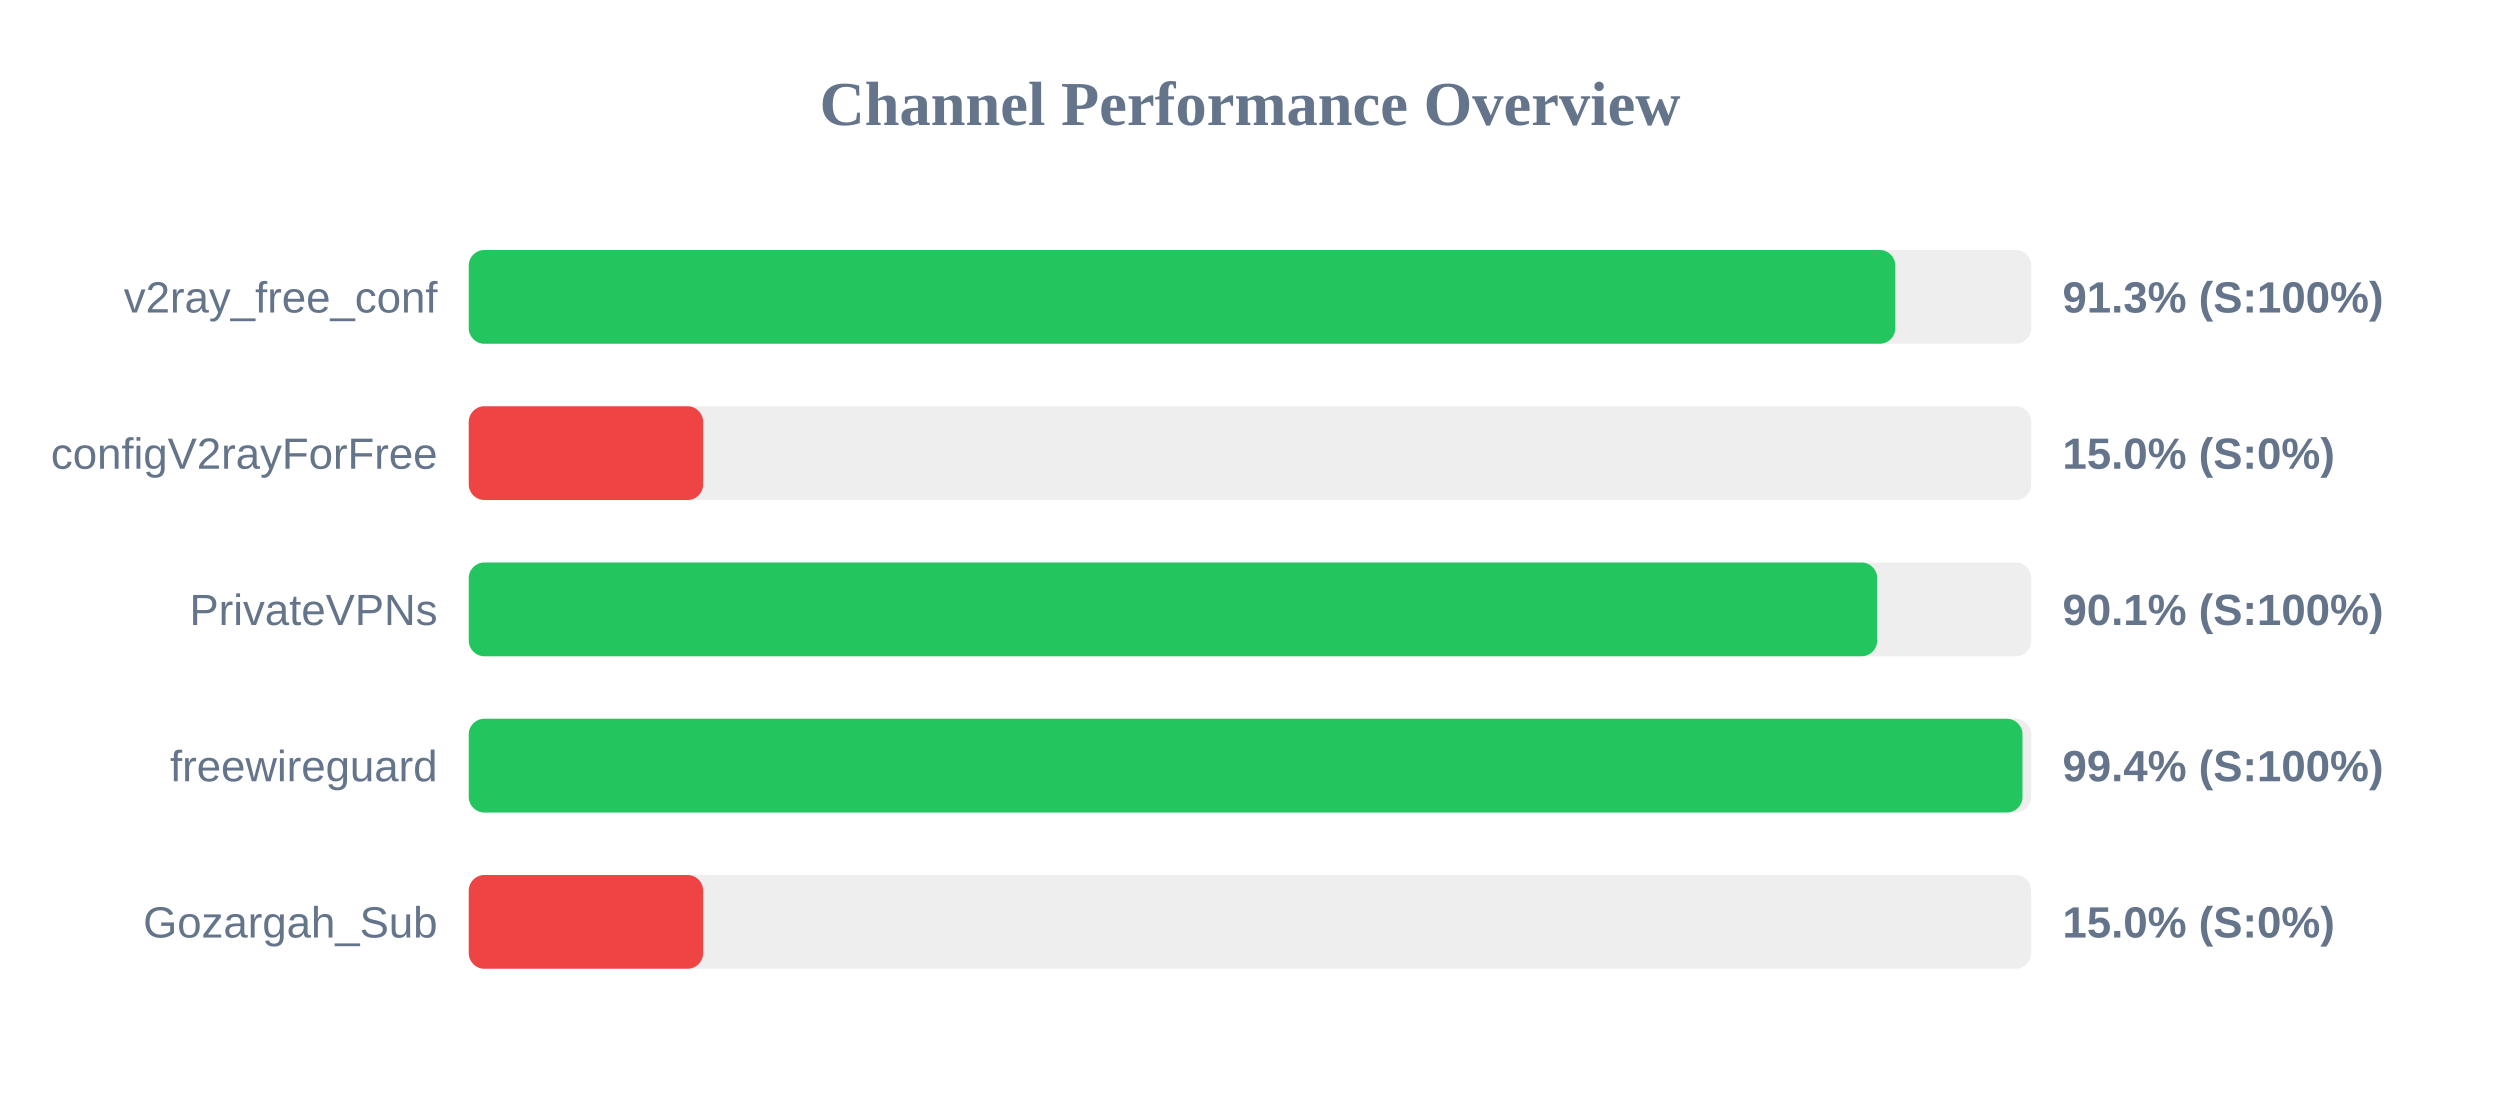
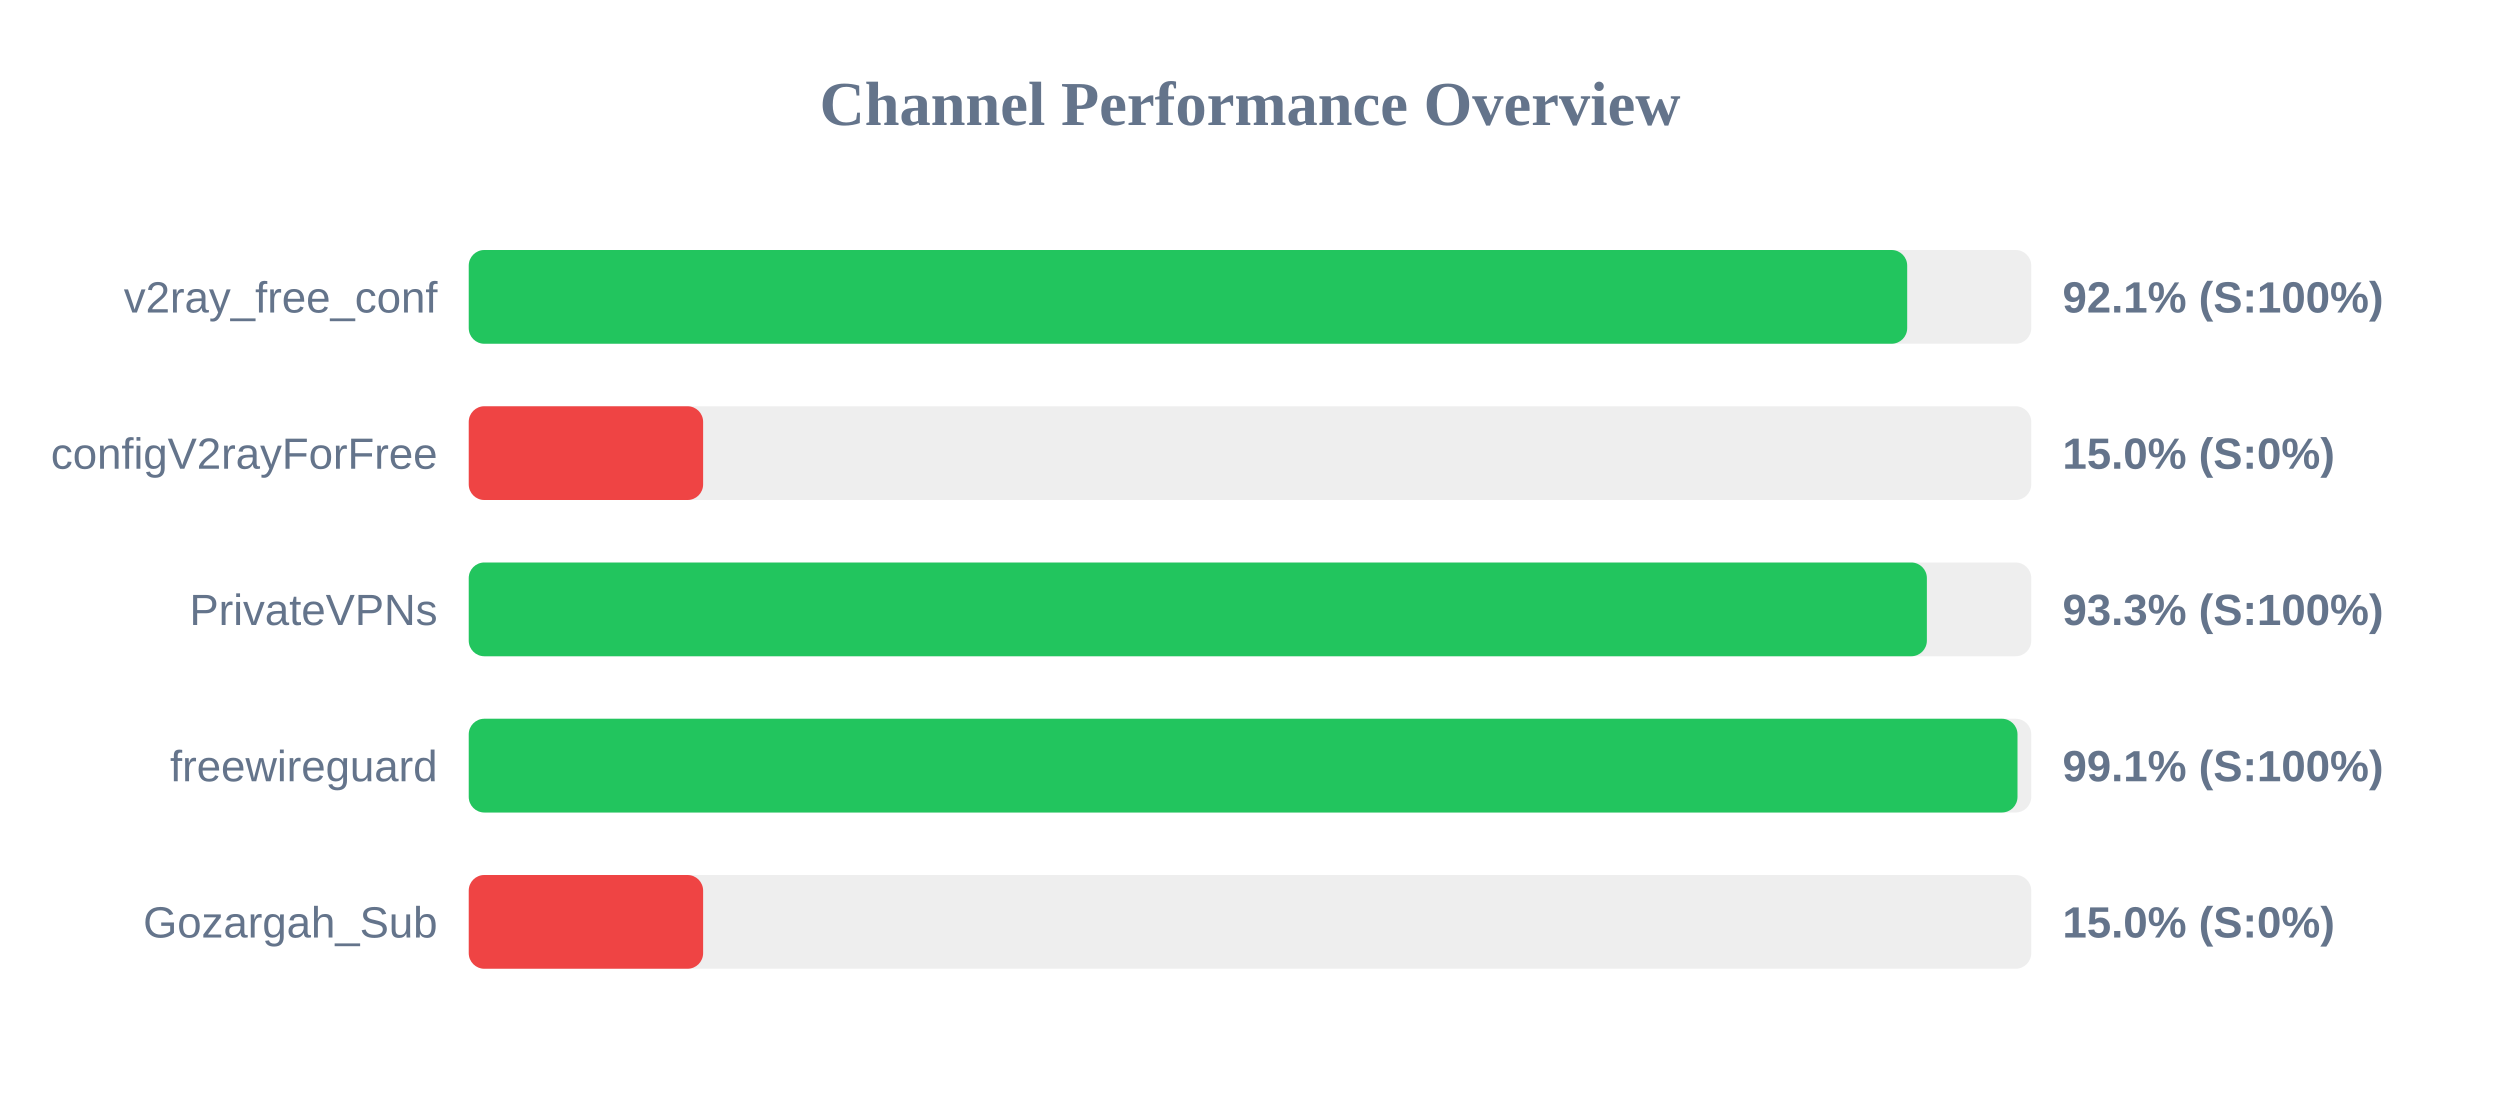
<svg xmlns="http://www.w3.org/2000/svg" width="800" height="350" version="1.1">
  <style>
        .row { font: 14px Arial; fill: #64748b; }
        .score { font: bold 14px Arial; fill: #64748b; }
    </style>
  <text x="400" y="40" text-anchor="middle" font-size="20px" font-weight="bold" fill="#64748b">Channel Performance Overview</text>
  <rect x="150" y="80" width="500" height="30" fill="#eee" rx="5" />
-   <rect x="150" y="80" width="456.5" height="30" fill="#22c55e" rx="5" />
+   <rect x="150" y="80" width="460.3" height="30" fill="#22c55e" rx="5" />
  <text x="140" y="100" text-anchor="end" class="row">v2ray_free_conf</text>
-   <text x="660" y="100" text-anchor="start" class="score">91.3% (S:100%)</text>
+   <text x="660" y="100" text-anchor="start" class="score">92.1% (S:100%)</text>
  <rect x="150" y="130" width="500" height="30" fill="#eee" rx="5" />
  <rect x="150" y="130" width="75.0" height="30" fill="#ef4444" rx="5" />
  <text x="140" y="150" text-anchor="end" class="row">configV2rayForFree</text>
  <text x="660" y="150" text-anchor="start" class="score">15.0% (S:0%)</text>
  <rect x="150" y="180" width="500" height="30" fill="#eee" rx="5" />
-   <rect x="150" y="180" width="450.7" height="30" fill="#22c55e" rx="5" />
+   <rect x="150" y="180" width="466.6" height="30" fill="#22c55e" rx="5" />
  <text x="140" y="200" text-anchor="end" class="row">PrivateVPNs</text>
-   <text x="660" y="200" text-anchor="start" class="score">90.1% (S:100%)</text>
+   <text x="660" y="200" text-anchor="start" class="score">93.3% (S:100%)</text>
  <rect x="150" y="230" width="500" height="30" fill="#eee" rx="5" />
-   <rect x="150" y="230" width="497.2" height="30" fill="#22c55e" rx="5" />
+   <rect x="150" y="230" width="495.6" height="30" fill="#22c55e" rx="5" />
  <text x="140" y="250" text-anchor="end" class="row">freewireguard</text>
-   <text x="660" y="250" text-anchor="start" class="score">99.4% (S:100%)</text>
+   <text x="660" y="250" text-anchor="start" class="score">99.1% (S:100%)</text>
  <rect x="150" y="280" width="500" height="30" fill="#eee" rx="5" />
  <rect x="150" y="280" width="75.0" height="30" fill="#ef4444" rx="5" />
  <text x="140" y="300" text-anchor="end" class="row">Gozargah_Sub</text>
  <text x="660" y="300" text-anchor="start" class="score">15.0% (S:0%)</text>
</svg>
